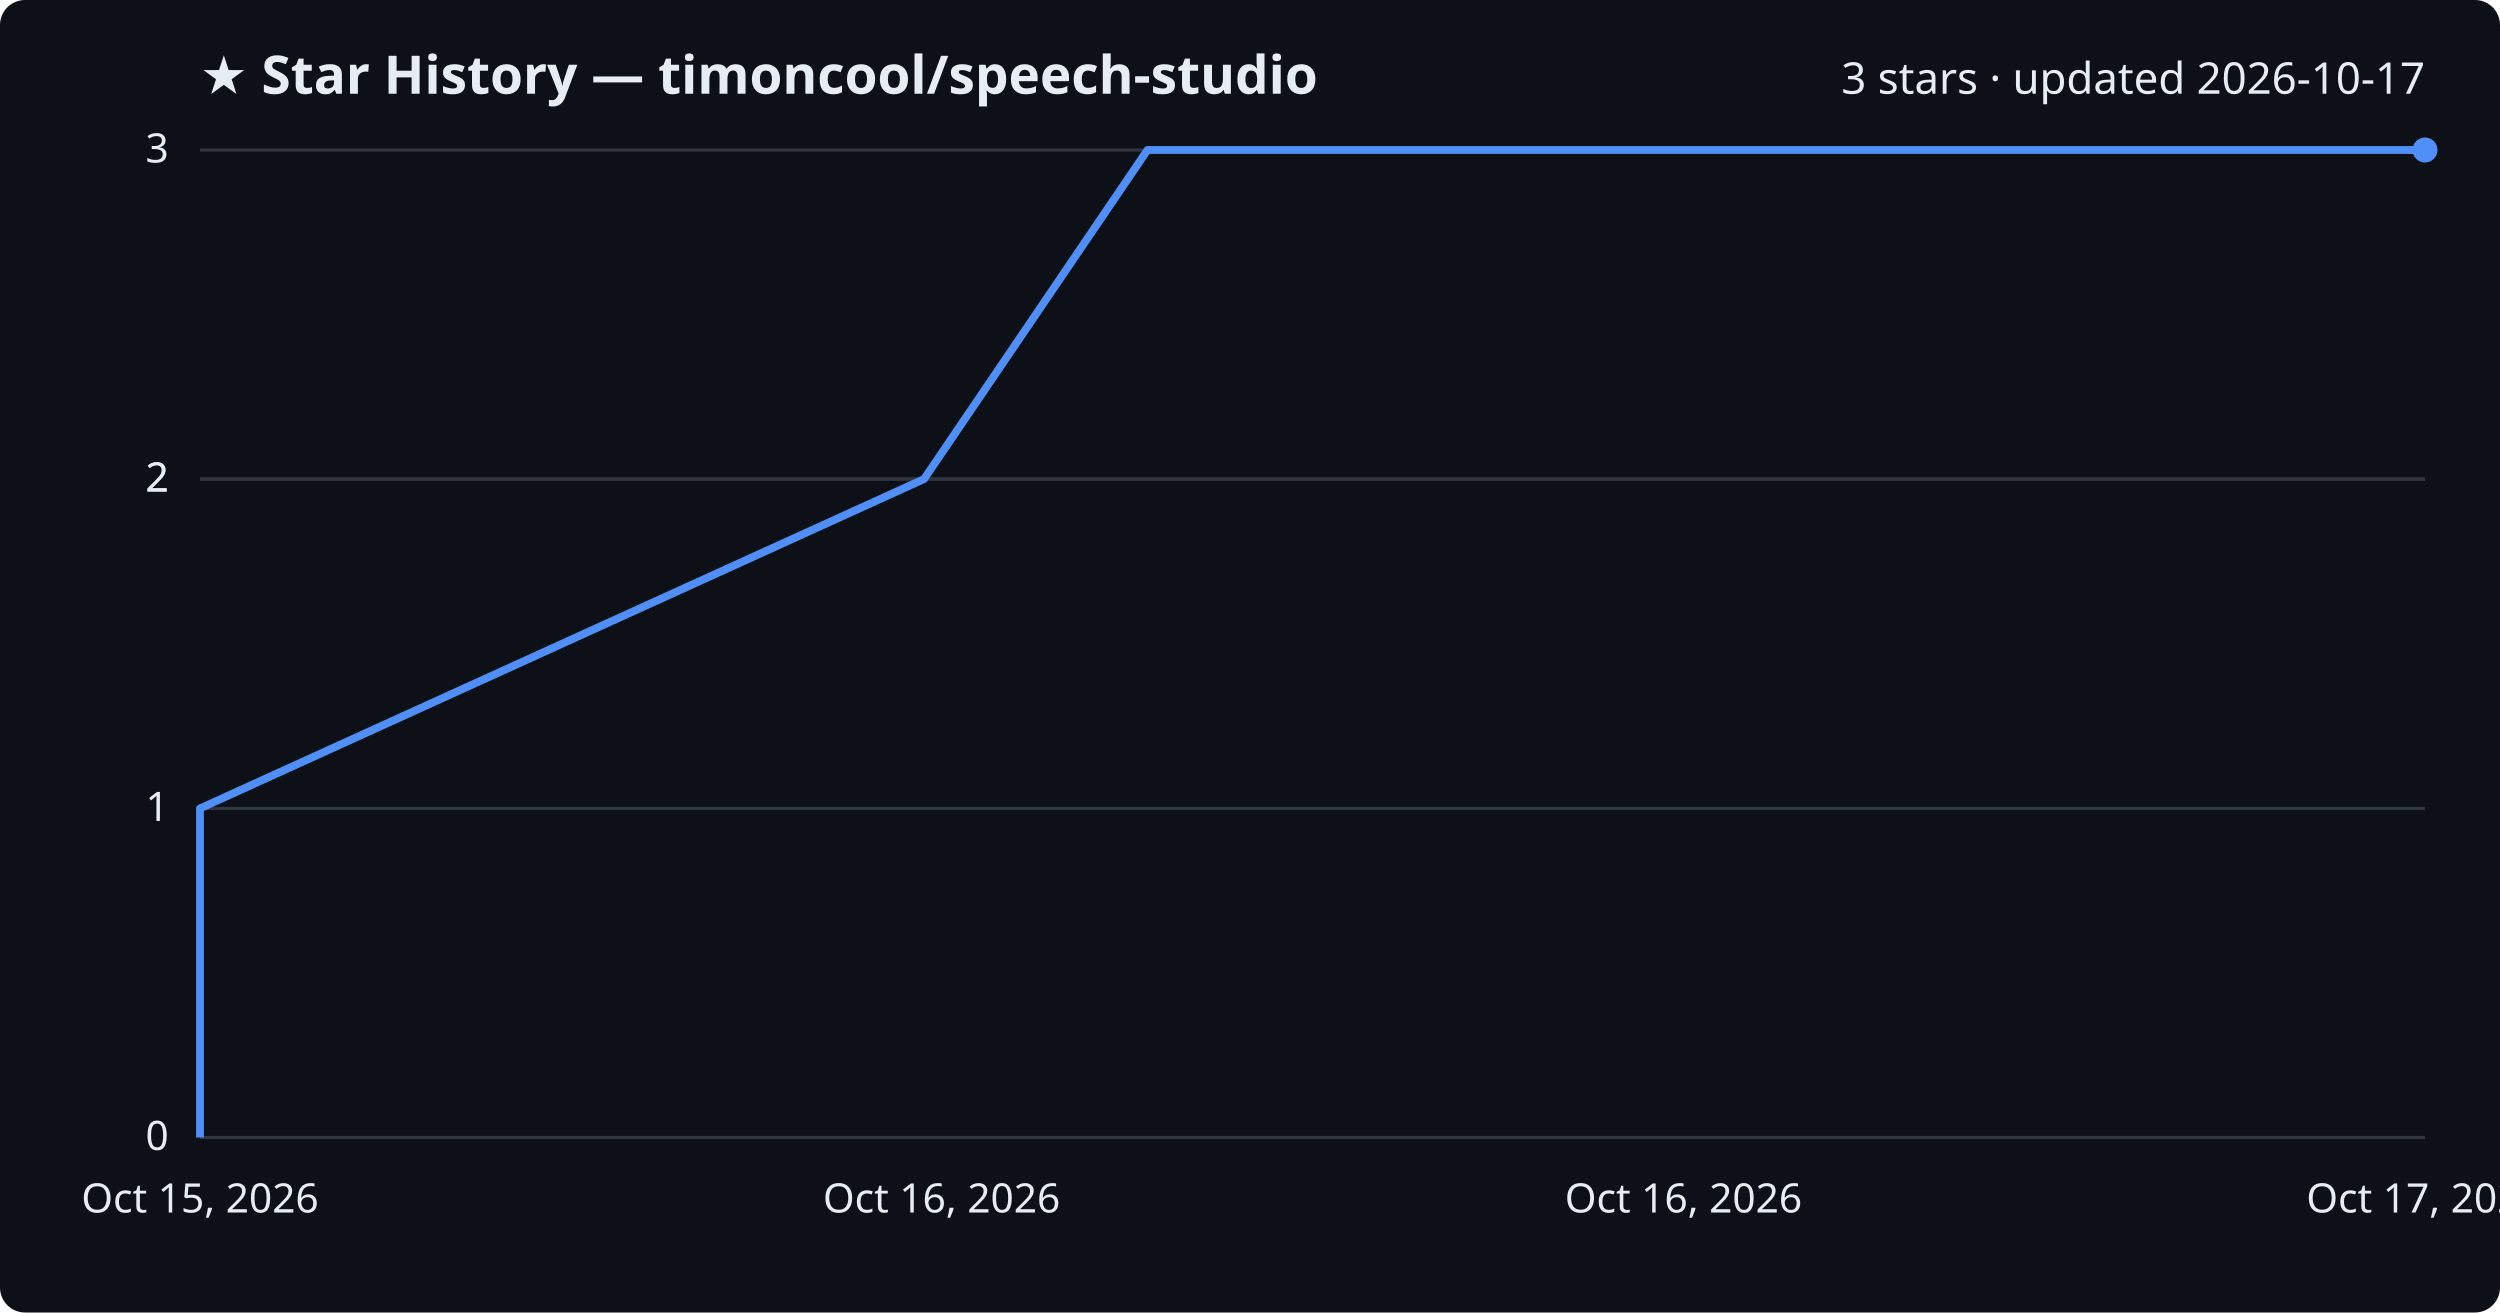
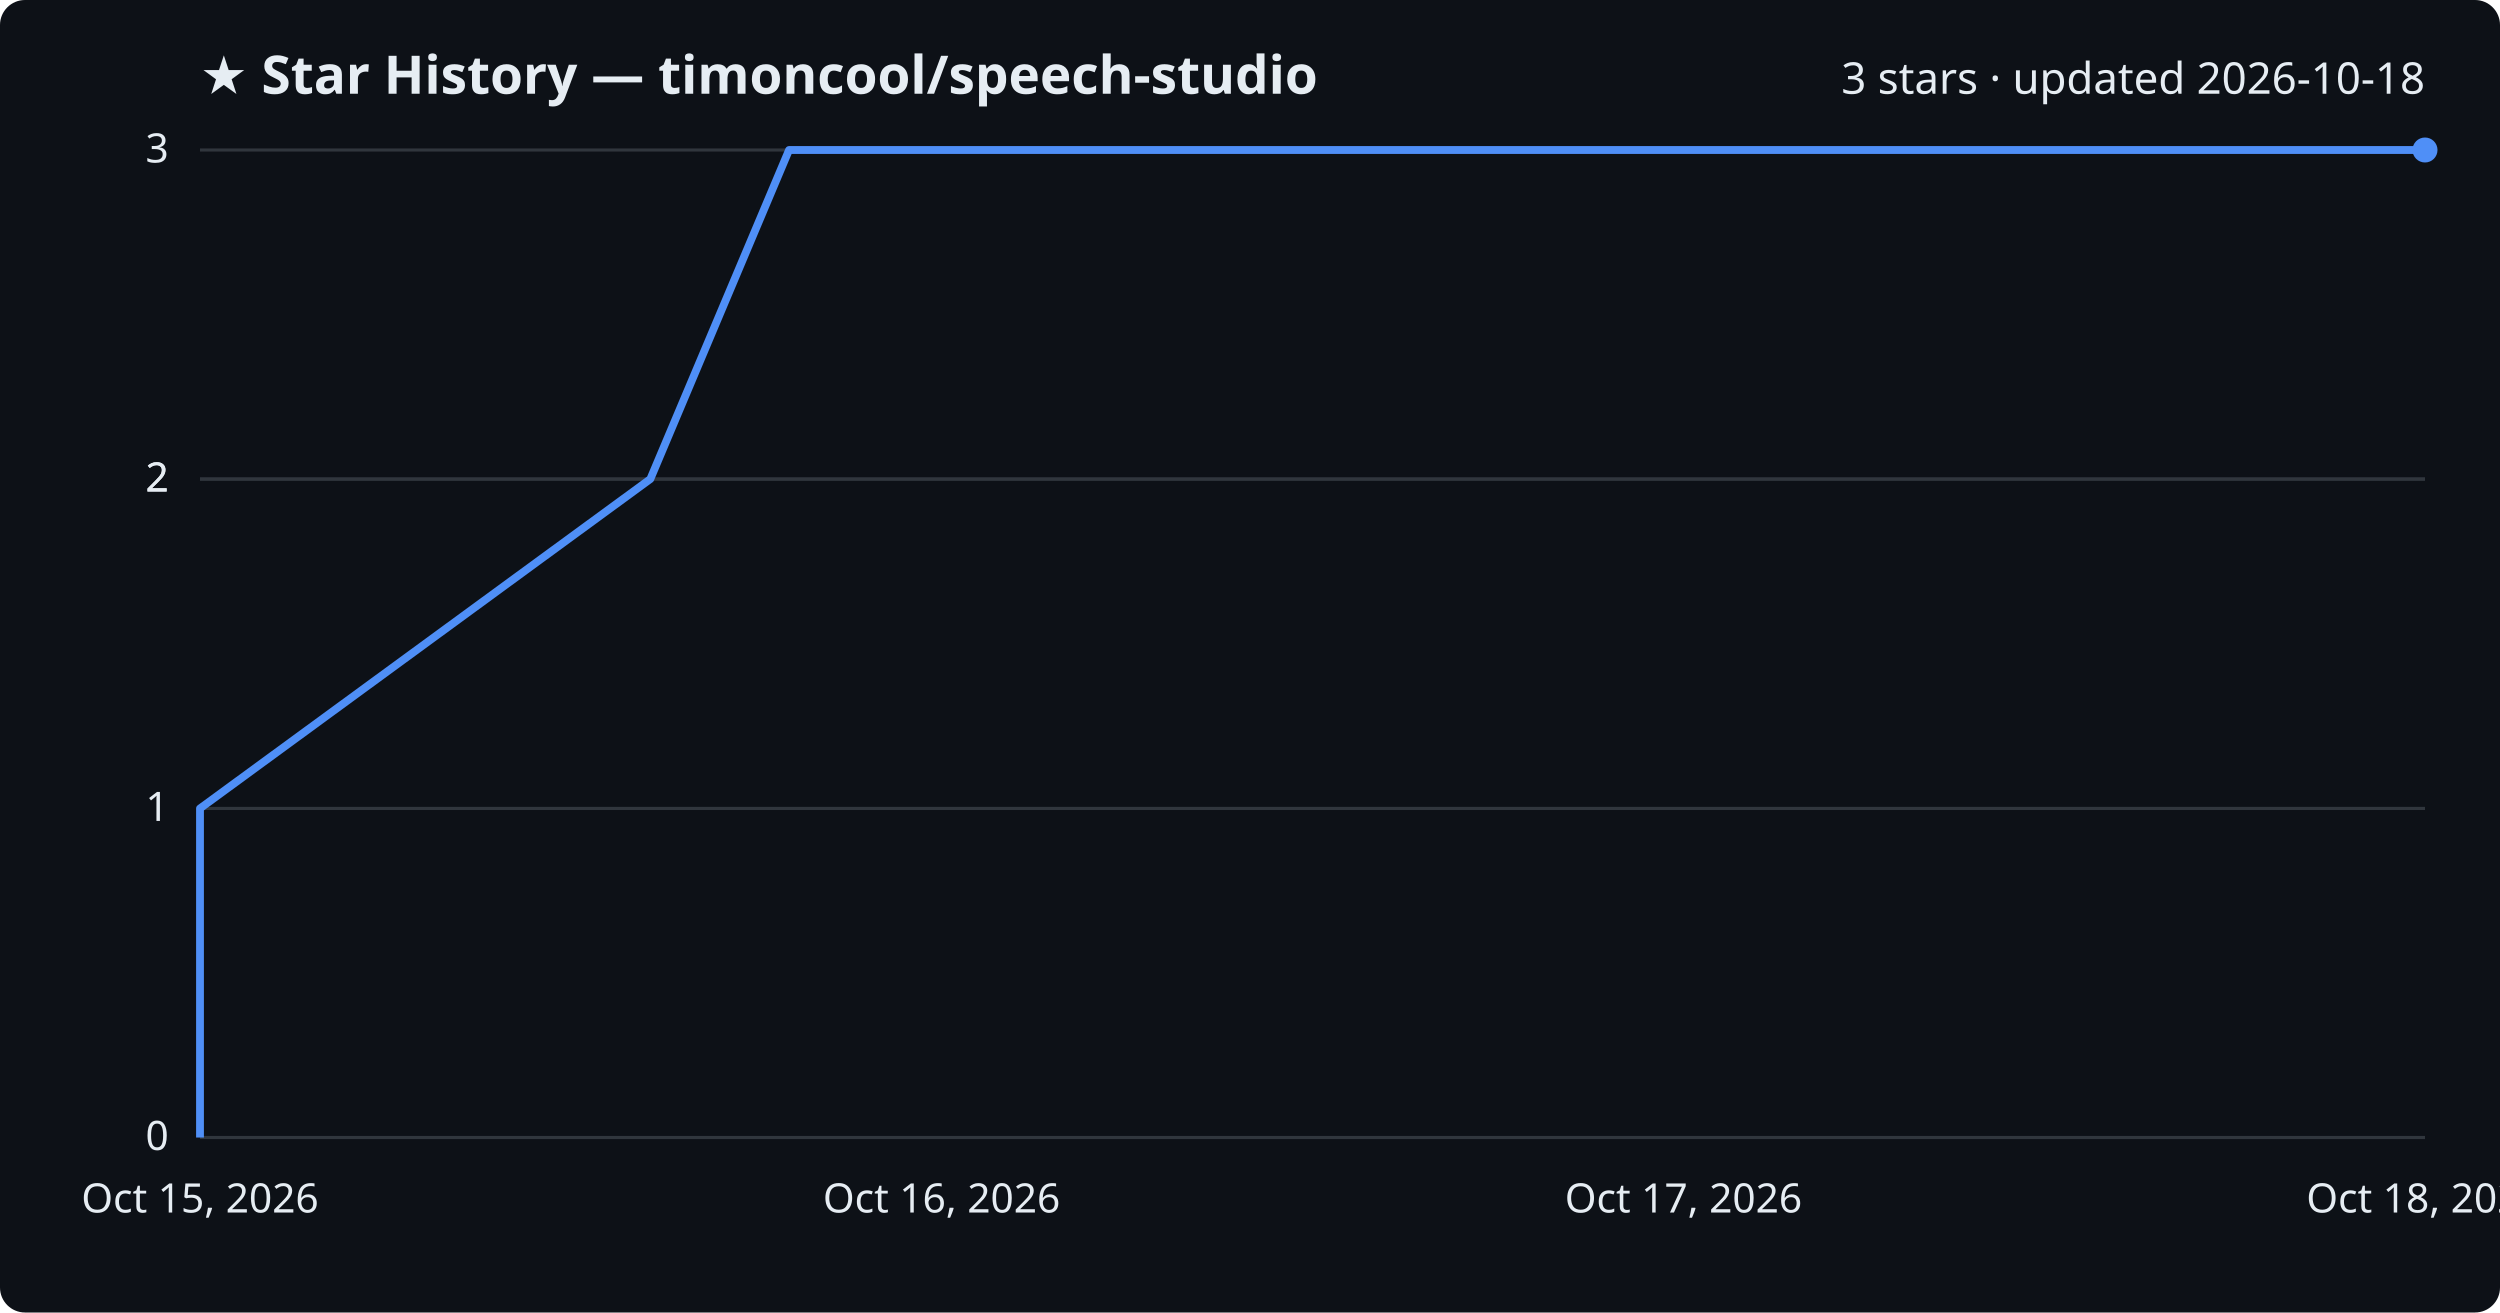
<svg xmlns="http://www.w3.org/2000/svg" viewBox="0 0 800 420" font-family="Segoe UI, sans-serif">
  <rect width="800" height="420" fill="#0d1117" rx="8" />
  <text x="64" y="30" fill="#e6edf3" font-size="17" font-weight="700">★ Star History — timoncool/speech-studio</text>
-   <text x="776" y="30" fill="#e6edf3" font-size="14" text-anchor="end">3 stars · updated 2026-10-17</text>
+   <text x="776" y="30" fill="#e6edf3" font-size="14" text-anchor="end">3 stars · updated 2026-10-18</text>
  <line x1="64" y1="364.0" x2="776" y2="364.0" stroke="#30363d" stroke-width="1" />
  <text x="54" y="368.0" fill="#e6edf3" font-size="13" text-anchor="end">0</text>
  <line x1="64" y1="258.7" x2="776" y2="258.7" stroke="#30363d" stroke-width="1" />
  <text x="54" y="262.7" fill="#e6edf3" font-size="13" text-anchor="end">1</text>
  <line x1="64" y1="153.3" x2="776" y2="153.3" stroke="#30363d" stroke-width="1" />
  <text x="54" y="157.3" fill="#e6edf3" font-size="13" text-anchor="end">2</text>
  <line x1="64" y1="153.3" x2="776" y2="153.3" stroke="#30363d" stroke-width="1" />
  <text x="54" y="157.3" fill="#e6edf3" font-size="13" text-anchor="end">2</text>
  <line x1="64" y1="48.0" x2="776" y2="48.0" stroke="#30363d" stroke-width="1" />
  <text x="54" y="52.0" fill="#e6edf3" font-size="13" text-anchor="end">3</text>
-   <path d="M64.0,364.0 L64.0,258.7 L295.7,153.3 L367.2,48.0 L776.0,48.0" fill="none" stroke="#4f8ff7" stroke-width="2.5" stroke-linejoin="round" />
+   <path d="M64.0,364.0 L64.0,258.7 L208.1,153.3 L252.5,48.0 L776.0,48.0" fill="none" stroke="#4f8ff7" stroke-width="2.5" stroke-linejoin="round" />
  <circle cx="776.0" cy="48.0" r="4" fill="#4f8ff7" />
  <text x="64.0" y="388" fill="#e6edf3" font-size="13" text-anchor="middle">Oct 15, 2026</text>
  <text x="301.3" y="388" fill="#e6edf3" font-size="13" text-anchor="middle">Oct 16, 2026</text>
-   <text x="538.7" y="388" fill="#e6edf3" font-size="13" text-anchor="middle">Oct 16, 2026</text>
-   <text x="776.0" y="388" fill="#e6edf3" font-size="13" text-anchor="middle">Oct 17, 2026</text>
+   <text x="538.7" y="388" fill="#e6edf3" font-size="13" text-anchor="middle">Oct 17, 2026</text>
+   <text x="776.0" y="388" fill="#e6edf3" font-size="13" text-anchor="middle">Oct 18, 2026</text>
</svg>
